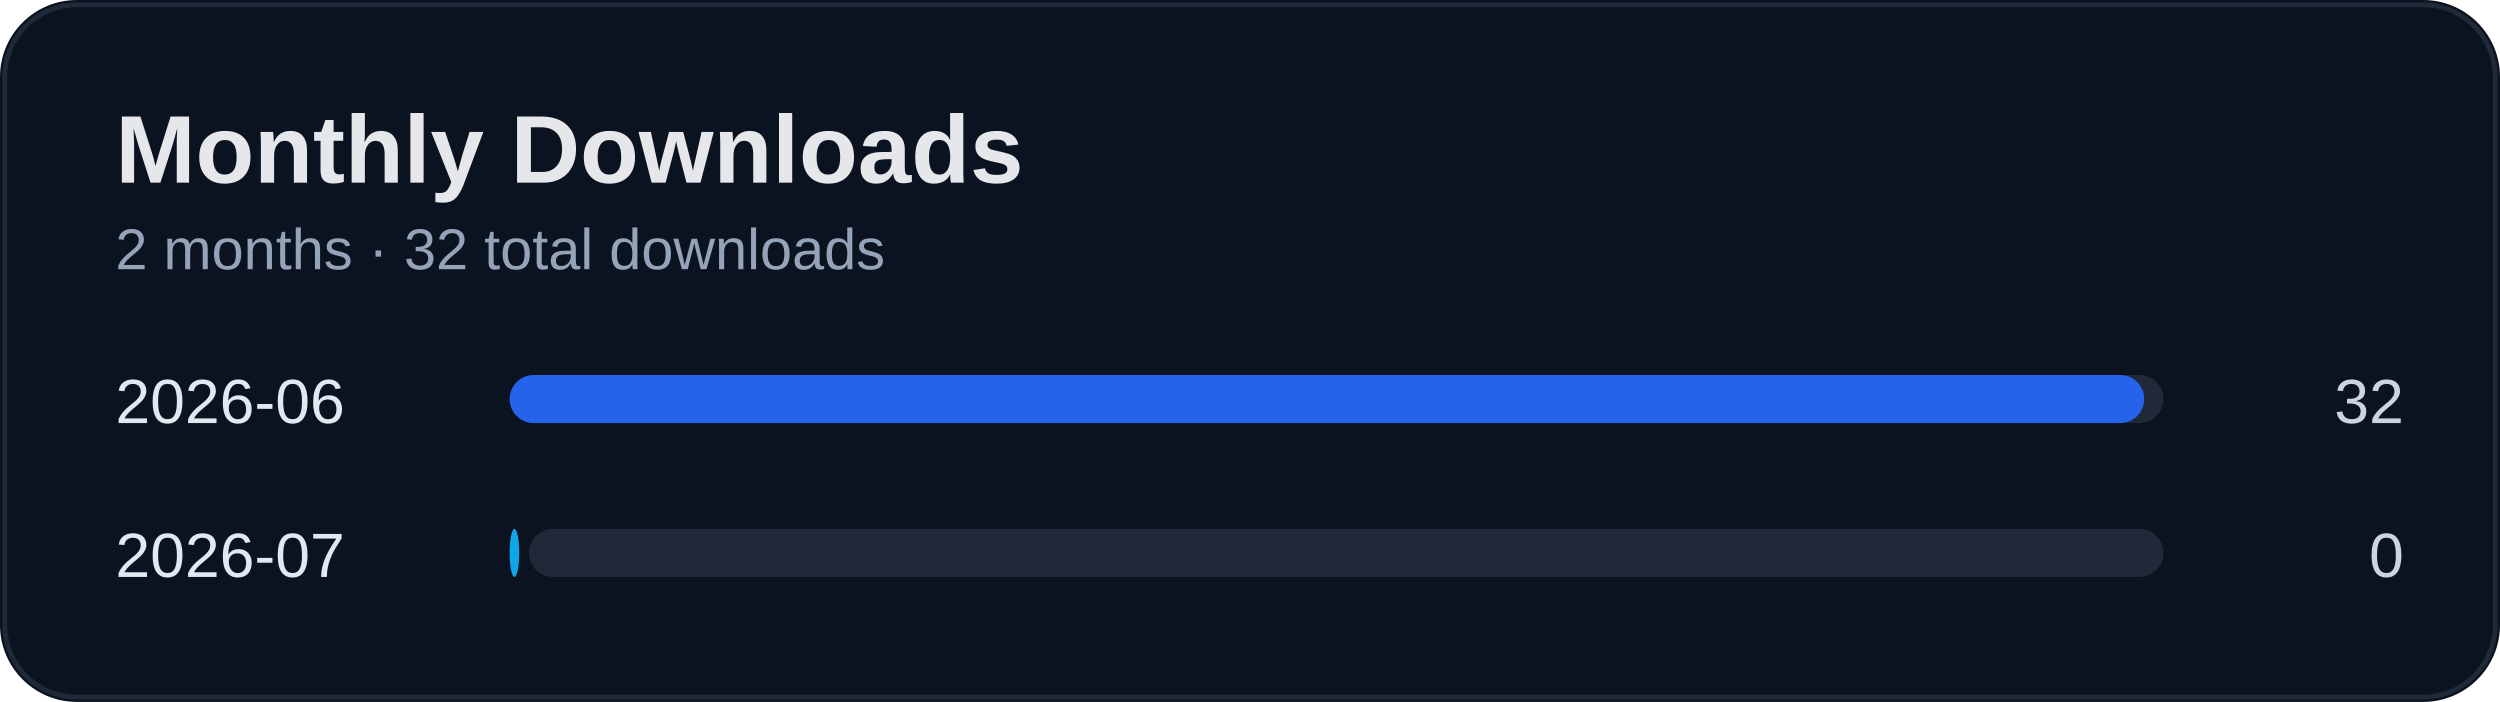
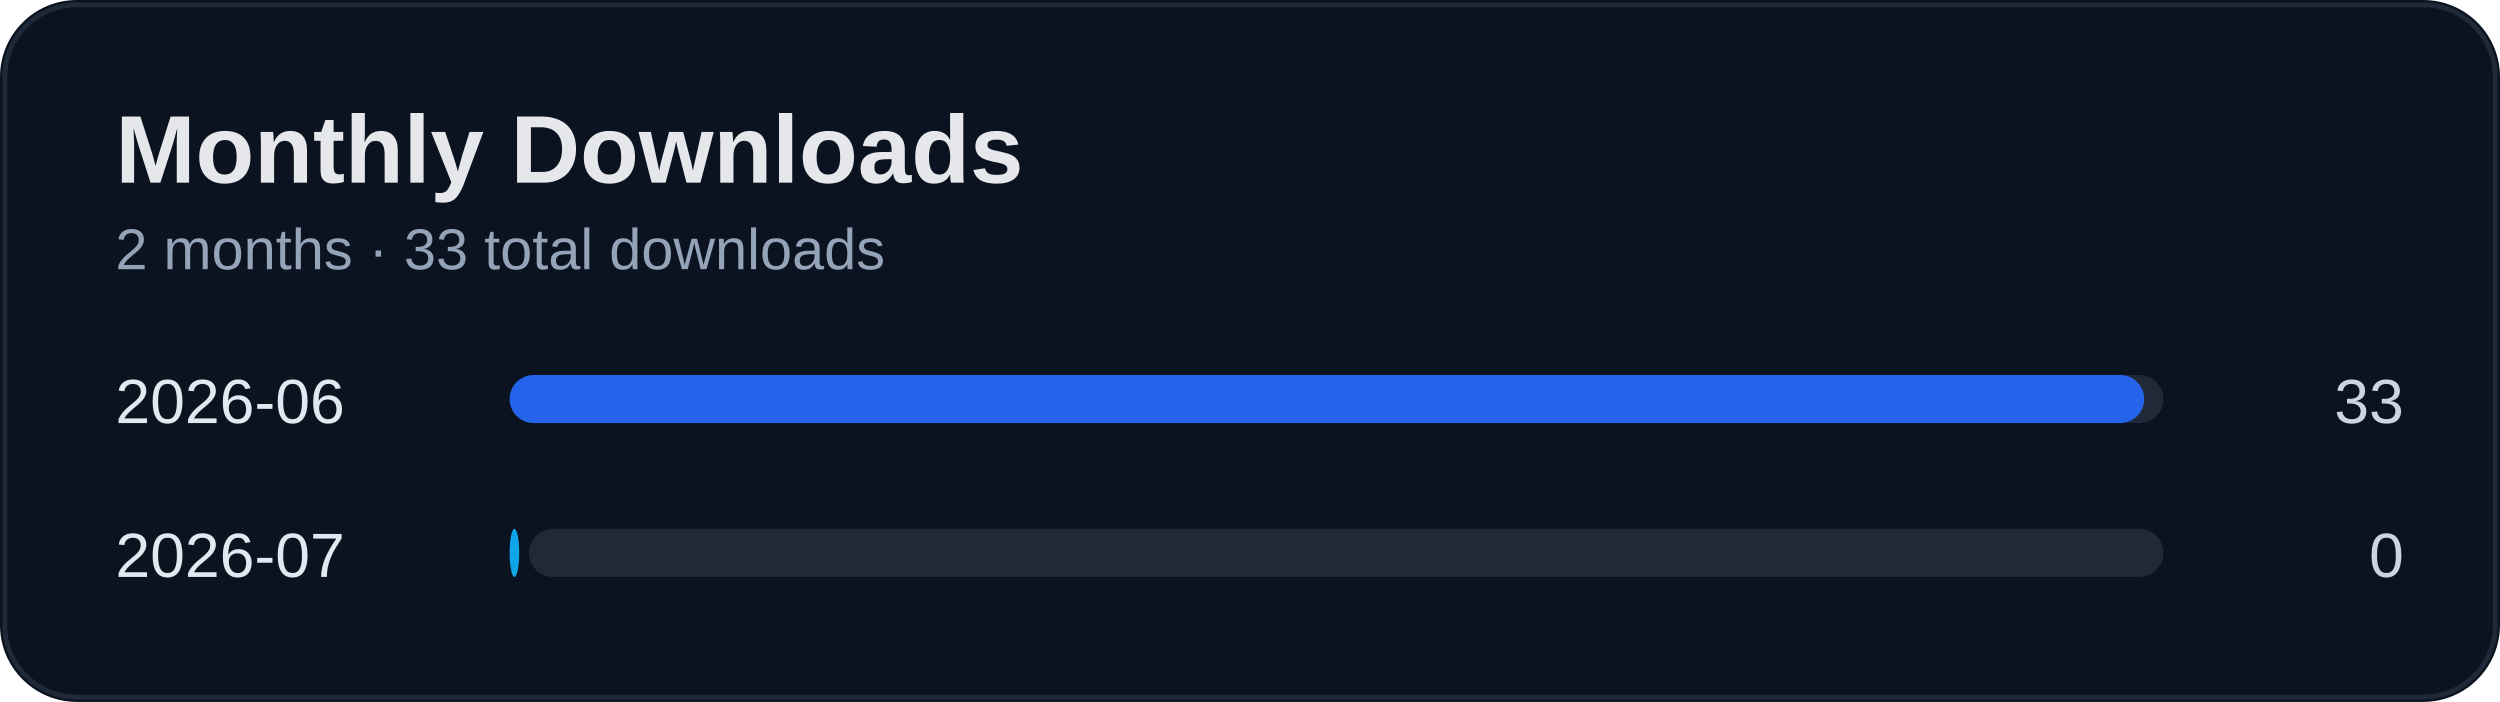
<svg xmlns="http://www.w3.org/2000/svg" width="520" height="146" viewBox="0 0 520 146">
  <rect width="100%" height="100%" rx="16" fill="#0b1220" />
  <rect x="1" y="1" width="518" height="144" rx="15" fill="none" stroke="#1f2937" />
  <text x="24" y="38" fill="#e5e7eb" font-size="20" font-weight="700" font-family="Segoe UI, Arial">Monthly Downloads</text>
-   <text x="24" y="56" fill="#94a3b8" font-size="12" font-family="Segoe UI, Arial">2 months · 32 total downloads</text>
+   <text x="24" y="56" fill="#94a3b8" font-size="12" font-family="Segoe UI, Arial">2 months · 33 total downloads</text>
  <text x="24" y="88" fill="#e2e8f0" font-size="13" font-family="Segoe UI, Arial">2026-06</text>
-   <text x="500" y="88" fill="#cbd5e1" font-size="13" text-anchor="end" font-family="Segoe UI, Arial">32</text>
+   <text x="500" y="88" fill="#cbd5e1" font-size="13" text-anchor="end" font-family="Segoe UI, Arial">33</text>
  <rect x="110" y="78" width="340" height="10" rx="5" fill="#1f2937" />
  <rect x="106" y="78" width="340" height="10" rx="5" fill="#2563eb" />
  <text x="24" y="120" fill="#e2e8f0" font-size="13" font-family="Segoe UI, Arial">2026-07</text>
  <text x="500" y="120" fill="#cbd5e1" font-size="13" text-anchor="end" font-family="Segoe UI, Arial">0</text>
  <rect x="110" y="110" width="340" height="10" rx="5" fill="#1f2937" />
  <rect x="106" y="110" width="2" height="10" rx="5" fill="#0ea5e9" />
</svg>
